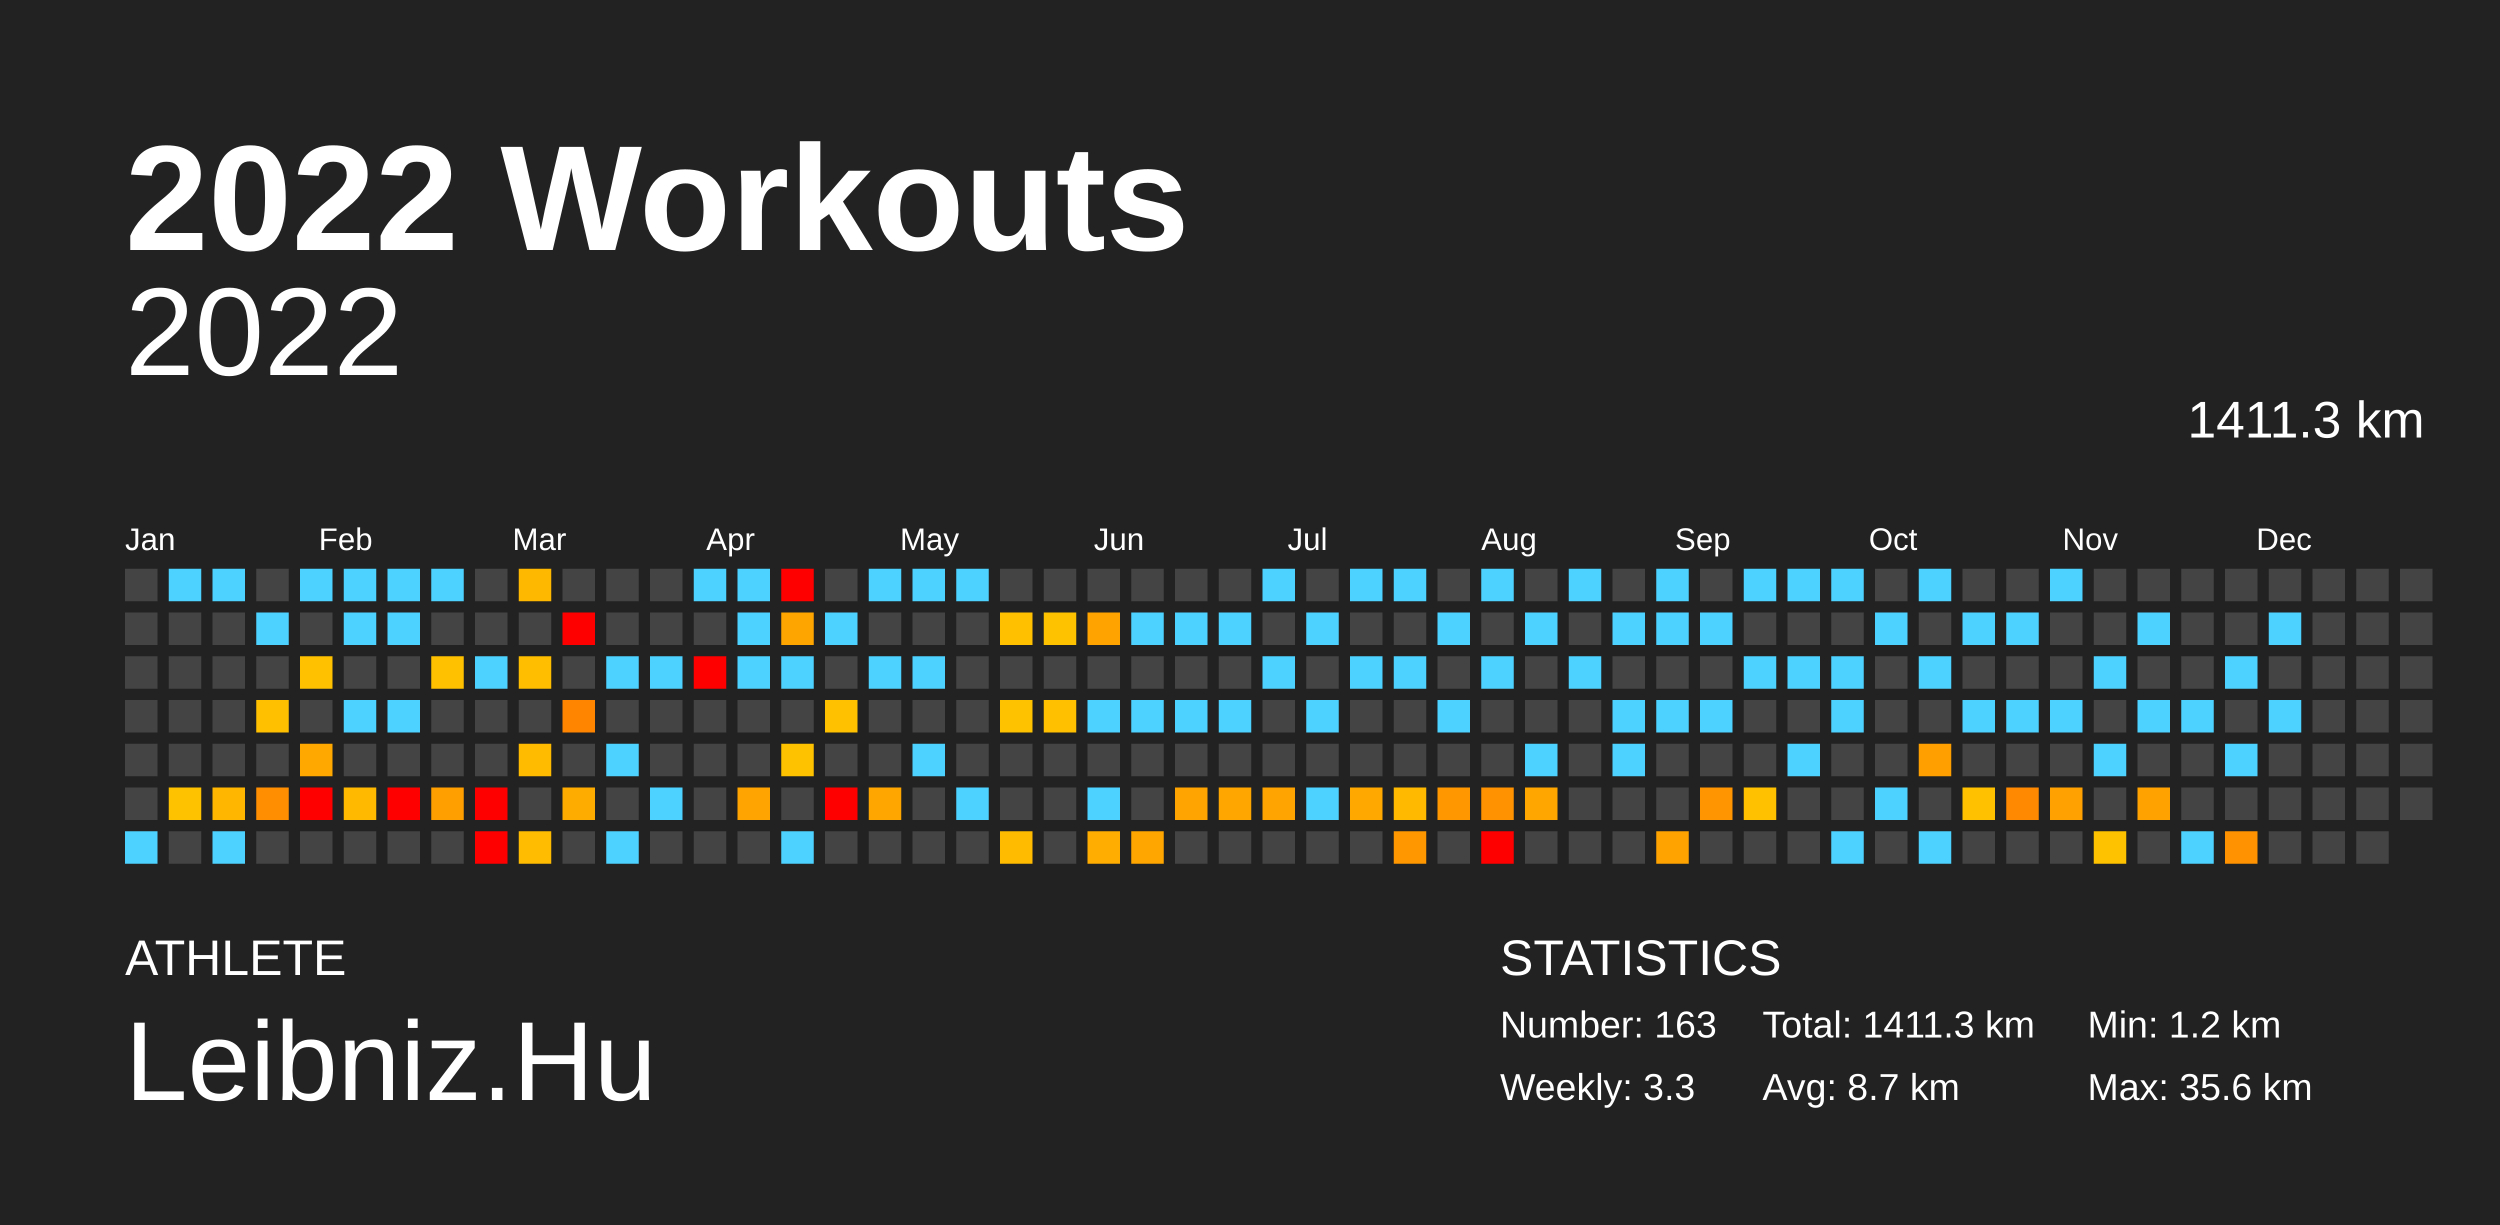
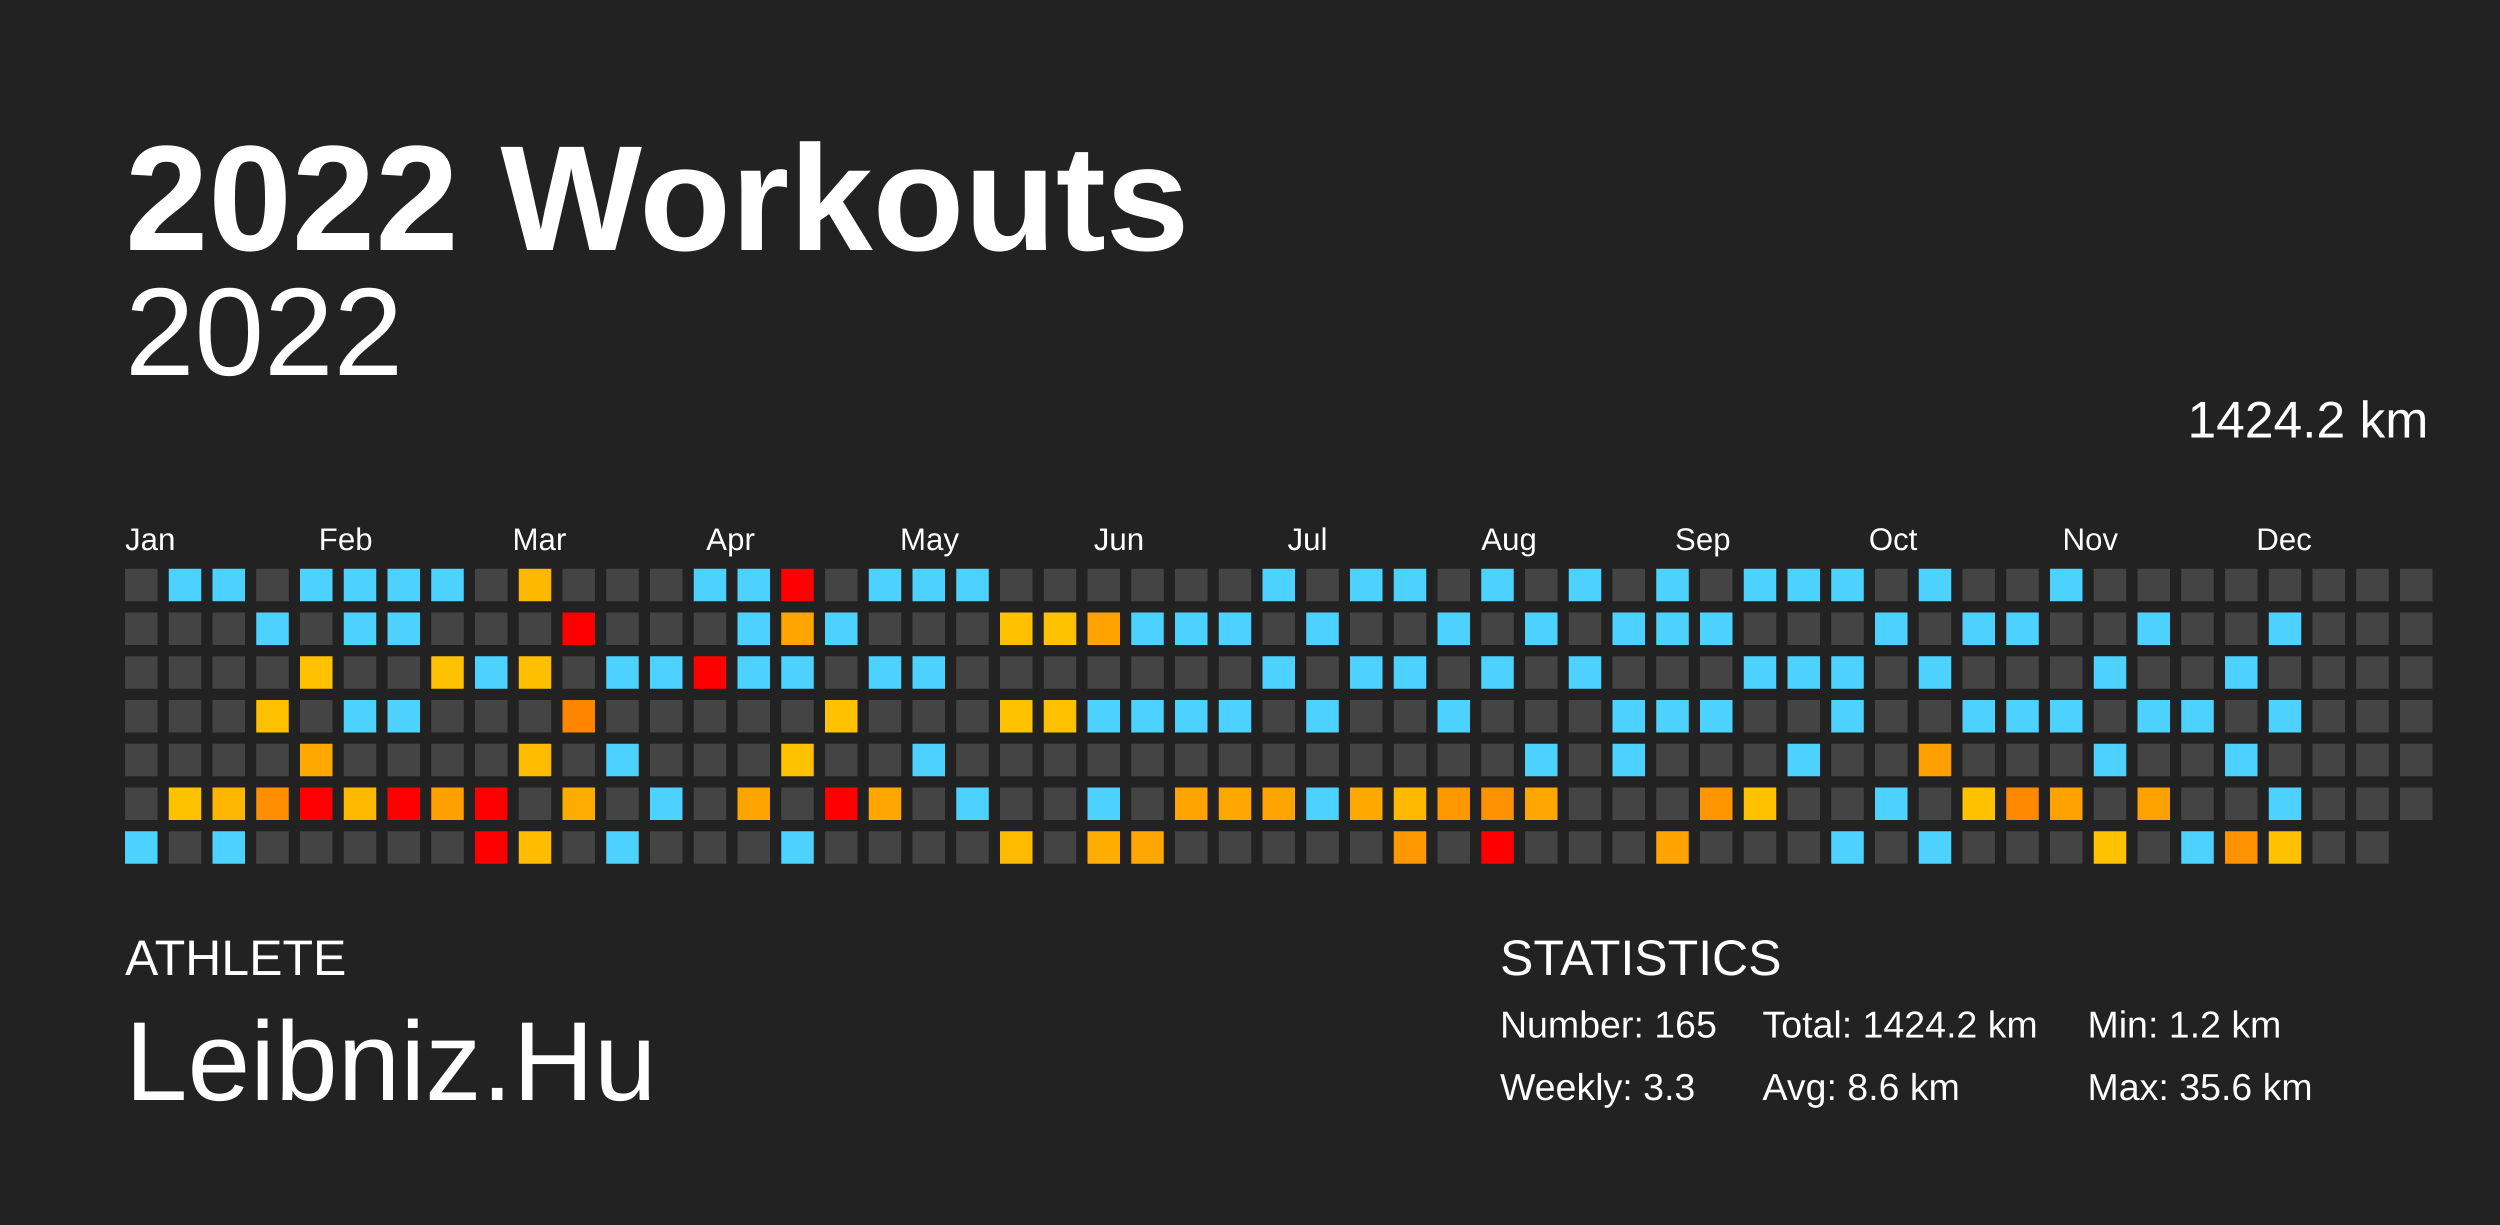
<svg xmlns="http://www.w3.org/2000/svg" baseProfile="full" height="98mm" version="1.1" viewBox="0,0,200,98" width="200mm">
  <defs />
  <rect fill="#222222" height="98" width="200" x="0" y="0" />
  <text fill="#FFFFFF" style="font-size:12px; font-family:Arial; font-weight:bold;" x="10" y="20">2022 Workouts</text>
  <text fill="#FFFFFF" style="font-size:4px; font-family:Arial" x="10" y="78">ATHLETE</text>
  <text fill="#FFFFFF" style="font-size:9px; font-family:Arial" x="10" y="88">Leibniz.Hu</text>
  <text fill="#FFFFFF" style="font-size:4px; font-family:Arial" x="120" y="78">STATISTICS</text>
-   <text fill="#FFFFFF" style="font-size:3px; font-family:Arial" x="120" y="83">Number: 163</text>
+   <text fill="#FFFFFF" style="font-size:3px; font-family:Arial" x="120" y="83">Number: 165</text>
  <text fill="#FFFFFF" style="font-size:3px; font-family:Arial" x="120" y="88">Weekly: 3.3</text>
-   <text fill="#FFFFFF" style="font-size:3px; font-family:Arial" x="141" y="83">Total: 1411.3 km</text>
-   <text fill="#FFFFFF" style="font-size:3px; font-family:Arial" x="141" y="88">Avg: 8.7 km</text>
+   <text fill="#FFFFFF" style="font-size:3px; font-family:Arial" x="141" y="83">Total: 1424.2 km</text>
+   <text fill="#FFFFFF" style="font-size:3px; font-family:Arial" x="141" y="88">Avg: 8.6 km</text>
  <text fill="#FFFFFF" style="font-size:3px; font-family:Arial" x="167" y="83">Min: 1.2 km</text>
  <text fill="#FFFFFF" style="font-size:3px; font-family:Arial" x="167" y="88">Max: 35.6 km</text>
  <text alignment-baseline="hanging" fill="#FFFFFF" style="font-size:10.0px; font-family:Arial;" x="10" y="30">2022</text>
-   <text alignment-baseline="hanging" fill="#FFFFFF" style="font-size:4.125px; font-family:Arial;" x="175" y="35">1411.3 km</text>
+   <text alignment-baseline="hanging" fill="#FFFFFF" style="font-size:4.125px; font-family:Arial;" x="175" y="35">1424.2 km</text>
  <text fill="#FFFFFF" style="font-size:2.5px; font-family:Arial" x="10.0" y="44">Jan</text>
  <text fill="#FFFFFF" style="font-size:2.5px; font-family:Arial" x="25.5" y="44">Feb</text>
  <text fill="#FFFFFF" style="font-size:2.5px; font-family:Arial" x="41.0" y="44">Mar</text>
  <text fill="#FFFFFF" style="font-size:2.5px; font-family:Arial" x="56.5" y="44">Apr</text>
  <text fill="#FFFFFF" style="font-size:2.5px; font-family:Arial" x="72.0" y="44">May</text>
  <text fill="#FFFFFF" style="font-size:2.5px; font-family:Arial" x="87.5" y="44">Jun</text>
  <text fill="#FFFFFF" style="font-size:2.5px; font-family:Arial" x="103.0" y="44">Jul</text>
  <text fill="#FFFFFF" style="font-size:2.5px; font-family:Arial" x="118.5" y="44">Aug</text>
  <text fill="#FFFFFF" style="font-size:2.5px; font-family:Arial" x="134.0" y="44">Sep</text>
  <text fill="#FFFFFF" style="font-size:2.5px; font-family:Arial" x="149.5" y="44">Oct</text>
  <text fill="#FFFFFF" style="font-size:2.5px; font-family:Arial" x="165.0" y="44">Nov</text>
  <text fill="#FFFFFF" style="font-size:2.5px; font-family:Arial" x="180.5" y="44">Dec</text>
  <rect fill="#444444" height="2.6" width="2.6" x="10.0" y="45.5" />
  <rect fill="#444444" height="2.6" width="2.6" x="10.0" y="49.0" />
  <rect fill="#444444" height="2.6" width="2.6" x="10.0" y="52.5" />
  <rect fill="#444444" height="2.6" width="2.6" x="10.0" y="56.0" />
  <rect fill="#444444" height="2.6" width="2.6" x="10.0" y="59.5" />
  <rect fill="#444444" height="2.6" width="2.6" x="10.0" y="63.0" />
  <rect fill="#4dd2ff" height="2.6" width="2.6" x="10.0" y="66.5" />
  <rect fill="#4dd2ff" height="2.6" width="2.6" x="13.5" y="45.5" />
  <rect fill="#444444" height="2.6" width="2.6" x="13.5" y="49.0" />
  <rect fill="#444444" height="2.6" width="2.6" x="13.5" y="52.5" />
  <rect fill="#444444" height="2.6" width="2.6" x="13.5" y="56.0" />
  <rect fill="#444444" height="2.6" width="2.6" x="13.5" y="59.5" />
  <rect fill="#ffc200" height="2.6" width="2.6" x="13.5" y="63.0" />
  <rect fill="#444444" height="2.6" width="2.6" x="13.5" y="66.5" />
  <rect fill="#4dd2ff" height="2.6" width="2.6" x="17.0" y="45.5" />
  <rect fill="#444444" height="2.6" width="2.6" x="17.0" y="49.0" />
  <rect fill="#444444" height="2.6" width="2.6" x="17.0" y="52.5" />
  <rect fill="#444444" height="2.6" width="2.6" x="17.0" y="56.0" />
  <rect fill="#444444" height="2.6" width="2.6" x="17.0" y="59.5" />
  <rect fill="#ffb600" height="2.6" width="2.6" x="17.0" y="63.0" />
  <rect fill="#4dd2ff" height="2.6" width="2.6" x="17.0" y="66.5" />
  <rect fill="#444444" height="2.6" width="2.6" x="20.5" y="45.5" />
  <rect fill="#4dd2ff" height="2.6" width="2.6" x="20.5" y="49.0" />
  <rect fill="#444444" height="2.6" width="2.6" x="20.5" y="52.5" />
  <rect fill="#ffc000" height="2.6" width="2.6" x="20.5" y="56.0" />
  <rect fill="#444444" height="2.6" width="2.6" x="20.5" y="59.5" />
  <rect fill="#ff8f00" height="2.6" width="2.6" x="20.5" y="63.0" />
  <rect fill="#444444" height="2.6" width="2.6" x="20.5" y="66.5" />
  <rect fill="#4dd2ff" height="2.6" width="2.6" x="24.0" y="45.5" />
  <rect fill="#444444" height="2.6" width="2.6" x="24.0" y="49.0" />
  <rect fill="#ffc100" height="2.6" width="2.6" x="24.0" y="52.5" />
  <rect fill="#444444" height="2.6" width="2.6" x="24.0" y="56.0" />
  <rect fill="#ffa900" height="2.6" width="2.6" x="24.0" y="59.5" />
  <rect fill="red" height="2.6" width="2.6" x="24.0" y="63.0" />
  <rect fill="#444444" height="2.6" width="2.6" x="24.0" y="66.5" />
  <rect fill="#4dd2ff" height="2.6" width="2.6" x="27.5" y="45.5" />
  <rect fill="#4dd2ff" height="2.6" width="2.6" x="27.5" y="49.0" />
  <rect fill="#444444" height="2.6" width="2.6" x="27.5" y="52.5" />
  <rect fill="#4dd2ff" height="2.6" width="2.6" x="27.5" y="56.0" />
  <rect fill="#444444" height="2.6" width="2.6" x="27.5" y="59.5" />
  <rect fill="#ffba00" height="2.6" width="2.6" x="27.5" y="63.0" />
  <rect fill="#444444" height="2.6" width="2.6" x="27.5" y="66.5" />
  <rect fill="#4dd2ff" height="2.6" width="2.6" x="31.0" y="45.5" />
  <rect fill="#4dd2ff" height="2.6" width="2.6" x="31.0" y="49.0" />
  <rect fill="#444444" height="2.6" width="2.6" x="31.0" y="52.5" />
  <rect fill="#4dd2ff" height="2.6" width="2.6" x="31.0" y="56.0" />
  <rect fill="#444444" height="2.6" width="2.6" x="31.0" y="59.5" />
  <rect fill="red" height="2.6" width="2.6" x="31.0" y="63.0" />
  <rect fill="#444444" height="2.6" width="2.6" x="31.0" y="66.5" />
  <rect fill="#4dd2ff" height="2.6" width="2.6" x="34.5" y="45.5" />
  <rect fill="#444444" height="2.6" width="2.6" x="34.5" y="49.0" />
  <rect fill="#ffc100" height="2.6" width="2.6" x="34.5" y="52.5" />
  <rect fill="#444444" height="2.6" width="2.6" x="34.5" y="56.0" />
  <rect fill="#444444" height="2.6" width="2.6" x="34.5" y="59.5" />
  <rect fill="#ffa000" height="2.6" width="2.6" x="34.5" y="63.0" />
  <rect fill="#444444" height="2.6" width="2.6" x="34.5" y="66.5" />
  <rect fill="#444444" height="2.6" width="2.6" x="38.0" y="45.5" />
  <rect fill="#444444" height="2.6" width="2.6" x="38.0" y="49.0" />
  <rect fill="#4dd2ff" height="2.6" width="2.6" x="38.0" y="52.5" />
  <rect fill="#444444" height="2.6" width="2.6" x="38.0" y="56.0" />
  <rect fill="#444444" height="2.6" width="2.6" x="38.0" y="59.5" />
  <rect fill="red" height="2.6" width="2.6" x="38.0" y="63.0" />
  <rect fill="red" height="2.6" width="2.6" x="38.0" y="66.5" />
  <rect fill="#ffb800" height="2.6" width="2.6" x="41.5" y="45.5" />
  <rect fill="#444444" height="2.6" width="2.6" x="41.5" y="49.0" />
  <rect fill="#ffbe00" height="2.6" width="2.6" x="41.5" y="52.5" />
  <rect fill="#444444" height="2.6" width="2.6" x="41.5" y="56.0" />
  <rect fill="#ffbb00" height="2.6" width="2.6" x="41.5" y="59.5" />
  <rect fill="#444444" height="2.6" width="2.6" x="41.5" y="63.0" />
  <rect fill="#ffbc00" height="2.6" width="2.6" x="41.5" y="66.5" />
  <rect fill="#444444" height="2.6" width="2.6" x="45.0" y="45.5" />
  <rect fill="red" height="2.6" width="2.6" x="45.0" y="49.0" />
  <rect fill="#444444" height="2.6" width="2.6" x="45.0" y="52.5" />
  <rect fill="#ff8400" height="2.6" width="2.6" x="45.0" y="56.0" />
  <rect fill="#444444" height="2.6" width="2.6" x="45.0" y="59.5" />
  <rect fill="#ffac00" height="2.6" width="2.6" x="45.0" y="63.0" />
  <rect fill="#444444" height="2.6" width="2.6" x="45.0" y="66.5" />
  <rect fill="#444444" height="2.6" width="2.6" x="48.5" y="45.5" />
  <rect fill="#444444" height="2.6" width="2.6" x="48.5" y="49.0" />
  <rect fill="#4dd2ff" height="2.6" width="2.6" x="48.5" y="52.5" />
  <rect fill="#444444" height="2.6" width="2.6" x="48.5" y="56.0" />
  <rect fill="#4dd2ff" height="2.6" width="2.6" x="48.5" y="59.5" />
  <rect fill="#444444" height="2.6" width="2.6" x="48.5" y="63.0" />
  <rect fill="#4dd2ff" height="2.6" width="2.6" x="48.5" y="66.5" />
  <rect fill="#444444" height="2.6" width="2.6" x="52.0" y="45.5" />
  <rect fill="#444444" height="2.6" width="2.6" x="52.0" y="49.0" />
  <rect fill="#4dd2ff" height="2.6" width="2.6" x="52.0" y="52.5" />
  <rect fill="#444444" height="2.6" width="2.6" x="52.0" y="56.0" />
  <rect fill="#444444" height="2.6" width="2.6" x="52.0" y="59.5" />
  <rect fill="#4dd2ff" height="2.6" width="2.6" x="52.0" y="63.0" />
  <rect fill="#444444" height="2.6" width="2.6" x="52.0" y="66.5" />
  <rect fill="#4dd2ff" height="2.6" width="2.6" x="55.5" y="45.5" />
  <rect fill="#444444" height="2.6" width="2.6" x="55.5" y="49.0" />
  <rect fill="red" height="2.6" width="2.6" x="55.5" y="52.5" />
  <rect fill="#444444" height="2.6" width="2.6" x="55.5" y="56.0" />
  <rect fill="#444444" height="2.6" width="2.6" x="55.5" y="59.5" />
  <rect fill="#444444" height="2.6" width="2.6" x="55.5" y="63.0" />
  <rect fill="#444444" height="2.6" width="2.6" x="55.5" y="66.5" />
  <rect fill="#4dd2ff" height="2.6" width="2.6" x="59.0" y="45.5" />
  <rect fill="#4dd2ff" height="2.6" width="2.6" x="59.0" y="49.0" />
  <rect fill="#4dd2ff" height="2.6" width="2.6" x="59.0" y="52.5" />
  <rect fill="#444444" height="2.6" width="2.6" x="59.0" y="56.0" />
  <rect fill="#444444" height="2.6" width="2.6" x="59.0" y="59.5" />
  <rect fill="#ffa400" height="2.6" width="2.6" x="59.0" y="63.0" />
  <rect fill="#444444" height="2.6" width="2.6" x="59.0" y="66.5" />
  <rect fill="red" height="2.6" width="2.6" x="62.5" y="45.5" />
  <rect fill="#ffa500" height="2.6" width="2.6" x="62.5" y="49.0" />
  <rect fill="#4dd2ff" height="2.6" width="2.6" x="62.5" y="52.5" />
  <rect fill="#444444" height="2.6" width="2.6" x="62.5" y="56.0" />
  <rect fill="#ffc200" height="2.6" width="2.6" x="62.5" y="59.5" />
  <rect fill="#444444" height="2.6" width="2.6" x="62.5" y="63.0" />
  <rect fill="#4dd2ff" height="2.6" width="2.6" x="62.5" y="66.5" />
  <rect fill="#444444" height="2.6" width="2.6" x="66.0" y="45.5" />
  <rect fill="#4dd2ff" height="2.6" width="2.6" x="66.0" y="49.0" />
  <rect fill="#444444" height="2.6" width="2.6" x="66.0" y="52.5" />
  <rect fill="#ffc100" height="2.6" width="2.6" x="66.0" y="56.0" />
  <rect fill="#444444" height="2.6" width="2.6" x="66.0" y="59.5" />
  <rect fill="red" height="2.6" width="2.6" x="66.0" y="63.0" />
  <rect fill="#444444" height="2.6" width="2.6" x="66.0" y="66.5" />
  <rect fill="#4dd2ff" height="2.6" width="2.6" x="69.5" y="45.5" />
  <rect fill="#444444" height="2.6" width="2.6" x="69.5" y="49.0" />
  <rect fill="#4dd2ff" height="2.6" width="2.6" x="69.5" y="52.5" />
  <rect fill="#444444" height="2.6" width="2.6" x="69.5" y="56.0" />
  <rect fill="#444444" height="2.6" width="2.6" x="69.5" y="59.5" />
  <rect fill="#ffa700" height="2.6" width="2.6" x="69.5" y="63.0" />
  <rect fill="#444444" height="2.6" width="2.6" x="69.5" y="66.5" />
  <rect fill="#4dd2ff" height="2.6" width="2.6" x="73.0" y="45.5" />
  <rect fill="#444444" height="2.6" width="2.6" x="73.0" y="49.0" />
  <rect fill="#4dd2ff" height="2.6" width="2.6" x="73.0" y="52.5" />
  <rect fill="#444444" height="2.6" width="2.6" x="73.0" y="56.0" />
  <rect fill="#4dd2ff" height="2.6" width="2.6" x="73.0" y="59.5" />
  <rect fill="#444444" height="2.6" width="2.6" x="73.0" y="63.0" />
  <rect fill="#444444" height="2.6" width="2.6" x="73.0" y="66.5" />
  <rect fill="#4dd2ff" height="2.6" width="2.6" x="76.5" y="45.5" />
  <rect fill="#444444" height="2.6" width="2.6" x="76.5" y="49.0" />
  <rect fill="#444444" height="2.6" width="2.6" x="76.5" y="52.5" />
  <rect fill="#444444" height="2.6" width="2.6" x="76.5" y="56.0" />
  <rect fill="#444444" height="2.6" width="2.6" x="76.5" y="59.5" />
  <rect fill="#4dd2ff" height="2.6" width="2.6" x="76.5" y="63.0" />
  <rect fill="#444444" height="2.6" width="2.6" x="76.5" y="66.5" />
  <rect fill="#444444" height="2.6" width="2.6" x="80.0" y="45.5" />
  <rect fill="#ffc000" height="2.6" width="2.6" x="80.0" y="49.0" />
  <rect fill="#444444" height="2.6" width="2.6" x="80.0" y="52.5" />
  <rect fill="#ffc200" height="2.6" width="2.6" x="80.0" y="56.0" />
  <rect fill="#444444" height="2.6" width="2.6" x="80.0" y="59.5" />
  <rect fill="#444444" height="2.6" width="2.6" x="80.0" y="63.0" />
  <rect fill="#ffbb00" height="2.6" width="2.6" x="80.0" y="66.5" />
  <rect fill="#444444" height="2.6" width="2.6" x="83.5" y="45.5" />
  <rect fill="#ffc200" height="2.6" width="2.6" x="83.5" y="49.0" />
  <rect fill="#444444" height="2.6" width="2.6" x="83.5" y="52.5" />
  <rect fill="#ffc000" height="2.6" width="2.6" x="83.5" y="56.0" />
  <rect fill="#444444" height="2.6" width="2.6" x="83.5" y="59.5" />
  <rect fill="#444444" height="2.6" width="2.6" x="83.5" y="63.0" />
  <rect fill="#444444" height="2.6" width="2.6" x="83.5" y="66.5" />
  <rect fill="#444444" height="2.6" width="2.6" x="87.0" y="45.5" />
  <rect fill="#ffa300" height="2.6" width="2.6" x="87.0" y="49.0" />
  <rect fill="#444444" height="2.6" width="2.6" x="87.0" y="52.5" />
  <rect fill="#4dd2ff" height="2.6" width="2.6" x="87.0" y="56.0" />
  <rect fill="#444444" height="2.6" width="2.6" x="87.0" y="59.5" />
  <rect fill="#4dd2ff" height="2.6" width="2.6" x="87.0" y="63.0" />
  <rect fill="#ffad00" height="2.6" width="2.6" x="87.0" y="66.5" />
  <rect fill="#444444" height="2.6" width="2.6" x="90.5" y="45.5" />
  <rect fill="#4dd2ff" height="2.6" width="2.6" x="90.5" y="49.0" />
  <rect fill="#444444" height="2.6" width="2.6" x="90.5" y="52.5" />
  <rect fill="#4dd2ff" height="2.6" width="2.6" x="90.5" y="56.0" />
  <rect fill="#444444" height="2.6" width="2.6" x="90.5" y="59.5" />
  <rect fill="#444444" height="2.6" width="2.6" x="90.5" y="63.0" />
  <rect fill="#ffa600" height="2.6" width="2.6" x="90.5" y="66.5" />
  <rect fill="#444444" height="2.6" width="2.6" x="94.0" y="45.5" />
  <rect fill="#4dd2ff" height="2.6" width="2.6" x="94.0" y="49.0" />
  <rect fill="#444444" height="2.6" width="2.6" x="94.0" y="52.5" />
  <rect fill="#4dd2ff" height="2.6" width="2.6" x="94.0" y="56.0" />
  <rect fill="#444444" height="2.6" width="2.6" x="94.0" y="59.5" />
  <rect fill="#ffa400" height="2.6" width="2.6" x="94.0" y="63.0" />
  <rect fill="#444444" height="2.6" width="2.6" x="94.0" y="66.5" />
  <rect fill="#444444" height="2.6" width="2.6" x="97.5" y="45.5" />
  <rect fill="#4dd2ff" height="2.6" width="2.6" x="97.5" y="49.0" />
  <rect fill="#444444" height="2.6" width="2.6" x="97.5" y="52.5" />
  <rect fill="#4dd2ff" height="2.6" width="2.6" x="97.5" y="56.0" />
  <rect fill="#444444" height="2.6" width="2.6" x="97.5" y="59.5" />
  <rect fill="#ffa600" height="2.6" width="2.6" x="97.5" y="63.0" />
  <rect fill="#444444" height="2.6" width="2.6" x="97.5" y="66.5" />
  <rect fill="#4dd2ff" height="2.6" width="2.6" x="101.0" y="45.5" />
  <rect fill="#444444" height="2.6" width="2.6" x="101.0" y="49.0" />
  <rect fill="#4dd2ff" height="2.6" width="2.6" x="101.0" y="52.5" />
  <rect fill="#444444" height="2.6" width="2.6" x="101.0" y="56.0" />
  <rect fill="#444444" height="2.6" width="2.6" x="101.0" y="59.5" />
  <rect fill="#ffa400" height="2.6" width="2.6" x="101.0" y="63.0" />
  <rect fill="#444444" height="2.6" width="2.6" x="101.0" y="66.5" />
  <rect fill="#444444" height="2.6" width="2.6" x="104.5" y="45.5" />
  <rect fill="#4dd2ff" height="2.6" width="2.6" x="104.5" y="49.0" />
  <rect fill="#444444" height="2.6" width="2.6" x="104.5" y="52.5" />
  <rect fill="#4dd2ff" height="2.6" width="2.6" x="104.5" y="56.0" />
  <rect fill="#444444" height="2.6" width="2.6" x="104.5" y="59.5" />
  <rect fill="#4dd2ff" height="2.6" width="2.6" x="104.5" y="63.0" />
  <rect fill="#444444" height="2.6" width="2.6" x="104.5" y="66.5" />
  <rect fill="#4dd2ff" height="2.6" width="2.6" x="108.0" y="45.5" />
  <rect fill="#444444" height="2.6" width="2.6" x="108.0" y="49.0" />
  <rect fill="#4dd2ff" height="2.6" width="2.6" x="108.0" y="52.5" />
  <rect fill="#444444" height="2.6" width="2.6" x="108.0" y="56.0" />
  <rect fill="#444444" height="2.6" width="2.6" x="108.0" y="59.5" />
  <rect fill="#ffa900" height="2.6" width="2.6" x="108.0" y="63.0" />
  <rect fill="#444444" height="2.6" width="2.6" x="108.0" y="66.5" />
  <rect fill="#4dd2ff" height="2.6" width="2.6" x="111.5" y="45.5" />
  <rect fill="#444444" height="2.6" width="2.6" x="111.5" y="49.0" />
  <rect fill="#4dd2ff" height="2.6" width="2.6" x="111.5" y="52.5" />
  <rect fill="#444444" height="2.6" width="2.6" x="111.5" y="56.0" />
  <rect fill="#444444" height="2.6" width="2.6" x="111.5" y="59.5" />
  <rect fill="#ffba00" height="2.6" width="2.6" x="111.5" y="63.0" />
  <rect fill="#ff9700" height="2.6" width="2.6" x="111.5" y="66.5" />
  <rect fill="#444444" height="2.6" width="2.6" x="115.0" y="45.5" />
  <rect fill="#4dd2ff" height="2.6" width="2.6" x="115.0" y="49.0" />
  <rect fill="#444444" height="2.6" width="2.6" x="115.0" y="52.5" />
  <rect fill="#4dd2ff" height="2.6" width="2.6" x="115.0" y="56.0" />
  <rect fill="#444444" height="2.6" width="2.6" x="115.0" y="59.5" />
  <rect fill="#ff9700" height="2.6" width="2.6" x="115.0" y="63.0" />
  <rect fill="#444444" height="2.6" width="2.6" x="115.0" y="66.5" />
  <rect fill="#4dd2ff" height="2.6" width="2.6" x="118.5" y="45.5" />
  <rect fill="#444444" height="2.6" width="2.6" x="118.5" y="49.0" />
  <rect fill="#4dd2ff" height="2.6" width="2.6" x="118.5" y="52.5" />
  <rect fill="#444444" height="2.6" width="2.6" x="118.5" y="56.0" />
  <rect fill="#444444" height="2.6" width="2.6" x="118.5" y="59.5" />
  <rect fill="#ff9200" height="2.6" width="2.6" x="118.5" y="63.0" />
  <rect fill="red" height="2.6" width="2.6" x="118.5" y="66.5" />
  <rect fill="#444444" height="2.6" width="2.6" x="122.0" y="45.5" />
  <rect fill="#4dd2ff" height="2.6" width="2.6" x="122.0" y="49.0" />
  <rect fill="#444444" height="2.6" width="2.6" x="122.0" y="52.5" />
  <rect fill="#444444" height="2.6" width="2.6" x="122.0" y="56.0" />
  <rect fill="#4dd2ff" height="2.6" width="2.6" x="122.0" y="59.5" />
  <rect fill="#ffa600" height="2.6" width="2.6" x="122.0" y="63.0" />
  <rect fill="#444444" height="2.6" width="2.6" x="122.0" y="66.5" />
  <rect fill="#4dd2ff" height="2.6" width="2.6" x="125.5" y="45.5" />
  <rect fill="#444444" height="2.6" width="2.6" x="125.5" y="49.0" />
  <rect fill="#4dd2ff" height="2.6" width="2.6" x="125.5" y="52.5" />
  <rect fill="#444444" height="2.6" width="2.6" x="125.5" y="56.0" />
  <rect fill="#444444" height="2.6" width="2.6" x="125.5" y="59.5" />
  <rect fill="#444444" height="2.6" width="2.6" x="125.5" y="63.0" />
  <rect fill="#444444" height="2.6" width="2.6" x="125.5" y="66.5" />
  <rect fill="#444444" height="2.6" width="2.6" x="129.0" y="45.5" />
  <rect fill="#4dd2ff" height="2.6" width="2.6" x="129.0" y="49.0" />
  <rect fill="#444444" height="2.6" width="2.6" x="129.0" y="52.5" />
  <rect fill="#4dd2ff" height="2.6" width="2.6" x="129.0" y="56.0" />
  <rect fill="#4dd2ff" height="2.6" width="2.6" x="129.0" y="59.5" />
  <rect fill="#444444" height="2.6" width="2.6" x="129.0" y="63.0" />
  <rect fill="#444444" height="2.6" width="2.6" x="129.0" y="66.5" />
  <rect fill="#4dd2ff" height="2.6" width="2.6" x="132.5" y="45.5" />
  <rect fill="#4dd2ff" height="2.6" width="2.6" x="132.5" y="49.0" />
  <rect fill="#444444" height="2.6" width="2.6" x="132.5" y="52.5" />
  <rect fill="#4dd2ff" height="2.6" width="2.6" x="132.5" y="56.0" />
  <rect fill="#444444" height="2.6" width="2.6" x="132.5" y="59.5" />
  <rect fill="#444444" height="2.6" width="2.6" x="132.5" y="63.0" />
  <rect fill="#ffa300" height="2.6" width="2.6" x="132.5" y="66.5" />
  <rect fill="#444444" height="2.6" width="2.6" x="136.0" y="45.5" />
  <rect fill="#4dd2ff" height="2.6" width="2.6" x="136.0" y="49.0" />
  <rect fill="#444444" height="2.6" width="2.6" x="136.0" y="52.5" />
  <rect fill="#4dd2ff" height="2.6" width="2.6" x="136.0" y="56.0" />
  <rect fill="#444444" height="2.6" width="2.6" x="136.0" y="59.5" />
  <rect fill="#ff9500" height="2.6" width="2.6" x="136.0" y="63.0" />
  <rect fill="#444444" height="2.6" width="2.6" x="136.0" y="66.5" />
  <rect fill="#4dd2ff" height="2.6" width="2.6" x="139.5" y="45.5" />
  <rect fill="#444444" height="2.6" width="2.6" x="139.5" y="49.0" />
  <rect fill="#4dd2ff" height="2.6" width="2.6" x="139.5" y="52.5" />
  <rect fill="#444444" height="2.6" width="2.6" x="139.5" y="56.0" />
  <rect fill="#444444" height="2.6" width="2.6" x="139.5" y="59.5" />
  <rect fill="#ffc100" height="2.6" width="2.6" x="139.5" y="63.0" />
  <rect fill="#444444" height="2.6" width="2.6" x="139.5" y="66.5" />
  <rect fill="#4dd2ff" height="2.6" width="2.6" x="143.0" y="45.5" />
  <rect fill="#444444" height="2.6" width="2.6" x="143.0" y="49.0" />
  <rect fill="#4dd2ff" height="2.6" width="2.6" x="143.0" y="52.5" />
  <rect fill="#444444" height="2.6" width="2.6" x="143.0" y="56.0" />
  <rect fill="#4dd2ff" height="2.6" width="2.6" x="143.0" y="59.5" />
  <rect fill="#444444" height="2.6" width="2.6" x="143.0" y="63.0" />
  <rect fill="#444444" height="2.6" width="2.6" x="143.0" y="66.5" />
  <rect fill="#4dd2ff" height="2.6" width="2.6" x="146.5" y="45.5" />
  <rect fill="#444444" height="2.6" width="2.6" x="146.5" y="49.0" />
  <rect fill="#4dd2ff" height="2.6" width="2.6" x="146.5" y="52.5" />
  <rect fill="#4dd2ff" height="2.6" width="2.6" x="146.5" y="56.0" />
  <rect fill="#444444" height="2.6" width="2.6" x="146.5" y="59.5" />
  <rect fill="#444444" height="2.6" width="2.6" x="146.5" y="63.0" />
  <rect fill="#4dd2ff" height="2.6" width="2.6" x="146.5" y="66.5" />
  <rect fill="#444444" height="2.6" width="2.6" x="150.0" y="45.5" />
  <rect fill="#4dd2ff" height="2.6" width="2.6" x="150.0" y="49.0" />
  <rect fill="#444444" height="2.6" width="2.6" x="150.0" y="52.5" />
  <rect fill="#444444" height="2.6" width="2.6" x="150.0" y="56.0" />
  <rect fill="#444444" height="2.6" width="2.6" x="150.0" y="59.5" />
  <rect fill="#4dd2ff" height="2.6" width="2.6" x="150.0" y="63.0" />
  <rect fill="#444444" height="2.6" width="2.6" x="150.0" y="66.5" />
  <rect fill="#4dd2ff" height="2.6" width="2.6" x="153.5" y="45.5" />
  <rect fill="#444444" height="2.6" width="2.6" x="153.5" y="49.0" />
  <rect fill="#4dd2ff" height="2.6" width="2.6" x="153.5" y="52.5" />
  <rect fill="#444444" height="2.6" width="2.6" x="153.5" y="56.0" />
  <rect fill="#ffa000" height="2.6" width="2.6" x="153.5" y="59.5" />
  <rect fill="#444444" height="2.6" width="2.6" x="153.5" y="63.0" />
  <rect fill="#4dd2ff" height="2.6" width="2.6" x="153.5" y="66.5" />
  <rect fill="#444444" height="2.6" width="2.6" x="157.0" y="45.5" />
  <rect fill="#4dd2ff" height="2.6" width="2.6" x="157.0" y="49.0" />
  <rect fill="#444444" height="2.6" width="2.6" x="157.0" y="52.5" />
  <rect fill="#4dd2ff" height="2.6" width="2.6" x="157.0" y="56.0" />
  <rect fill="#444444" height="2.6" width="2.6" x="157.0" y="59.5" />
  <rect fill="#ffc100" height="2.6" width="2.6" x="157.0" y="63.0" />
  <rect fill="#444444" height="2.6" width="2.6" x="157.0" y="66.5" />
  <rect fill="#444444" height="2.6" width="2.6" x="160.5" y="45.5" />
  <rect fill="#4dd2ff" height="2.6" width="2.6" x="160.5" y="49.0" />
  <rect fill="#444444" height="2.6" width="2.6" x="160.5" y="52.5" />
  <rect fill="#4dd2ff" height="2.6" width="2.6" x="160.5" y="56.0" />
  <rect fill="#444444" height="2.6" width="2.6" x="160.5" y="59.5" />
  <rect fill="#ff8900" height="2.6" width="2.6" x="160.5" y="63.0" />
  <rect fill="#444444" height="2.6" width="2.6" x="160.5" y="66.5" />
  <rect fill="#4dd2ff" height="2.6" width="2.6" x="164.0" y="45.5" />
  <rect fill="#444444" height="2.6" width="2.6" x="164.0" y="49.0" />
  <rect fill="#444444" height="2.6" width="2.6" x="164.0" y="52.5" />
  <rect fill="#4dd2ff" height="2.6" width="2.6" x="164.0" y="56.0" />
  <rect fill="#444444" height="2.6" width="2.6" x="164.0" y="59.5" />
  <rect fill="#ffa100" height="2.6" width="2.6" x="164.0" y="63.0" />
  <rect fill="#444444" height="2.6" width="2.6" x="164.0" y="66.5" />
  <rect fill="#444444" height="2.6" width="2.6" x="167.5" y="45.5" />
  <rect fill="#444444" height="2.6" width="2.6" x="167.5" y="49.0" />
  <rect fill="#4dd2ff" height="2.6" width="2.6" x="167.5" y="52.5" />
  <rect fill="#444444" height="2.6" width="2.6" x="167.5" y="56.0" />
  <rect fill="#4dd2ff" height="2.6" width="2.6" x="167.5" y="59.5" />
  <rect fill="#444444" height="2.6" width="2.6" x="167.5" y="63.0" />
  <rect fill="#ffc200" height="2.6" width="2.6" x="167.5" y="66.5" />
  <rect fill="#444444" height="2.6" width="2.6" x="171.0" y="45.5" />
  <rect fill="#4dd2ff" height="2.6" width="2.6" x="171.0" y="49.0" />
  <rect fill="#444444" height="2.6" width="2.6" x="171.0" y="52.5" />
  <rect fill="#4dd2ff" height="2.6" width="2.6" x="171.0" y="56.0" />
  <rect fill="#444444" height="2.6" width="2.6" x="171.0" y="59.5" />
  <rect fill="#ffa200" height="2.6" width="2.6" x="171.0" y="63.0" />
  <rect fill="#444444" height="2.6" width="2.6" x="171.0" y="66.5" />
  <rect fill="#444444" height="2.6" width="2.6" x="174.5" y="45.5" />
  <rect fill="#444444" height="2.6" width="2.6" x="174.5" y="49.0" />
  <rect fill="#444444" height="2.6" width="2.6" x="174.5" y="52.5" />
  <rect fill="#4dd2ff" height="2.6" width="2.6" x="174.5" y="56.0" />
  <rect fill="#444444" height="2.6" width="2.6" x="174.5" y="59.5" />
  <rect fill="#444444" height="2.6" width="2.6" x="174.5" y="63.0" />
  <rect fill="#4dd2ff" height="2.6" width="2.6" x="174.5" y="66.5" />
  <rect fill="#444444" height="2.6" width="2.6" x="178.0" y="45.5" />
  <rect fill="#444444" height="2.6" width="2.6" x="178.0" y="49.0" />
  <rect fill="#4dd2ff" height="2.6" width="2.6" x="178.0" y="52.5" />
  <rect fill="#444444" height="2.6" width="2.6" x="178.0" y="56.0" />
  <rect fill="#4dd2ff" height="2.6" width="2.6" x="178.0" y="59.5" />
  <rect fill="#444444" height="2.6" width="2.6" x="178.0" y="63.0" />
  <rect fill="#ff9200" height="2.6" width="2.6" x="178.0" y="66.5" />
  <rect fill="#444444" height="2.6" width="2.6" x="181.5" y="45.5" />
  <rect fill="#4dd2ff" height="2.6" width="2.6" x="181.5" y="49.0" />
  <rect fill="#444444" height="2.6" width="2.6" x="181.5" y="52.5" />
  <rect fill="#4dd2ff" height="2.6" width="2.6" x="181.5" y="56.0" />
  <rect fill="#444444" height="2.6" width="2.6" x="181.5" y="59.5" />
-   <rect fill="#444444" height="2.6" width="2.6" x="181.5" y="63.0" />
-   <rect fill="#444444" height="2.6" width="2.6" x="181.5" y="66.5" />
+   <rect fill="#4dd2ff" height="2.6" width="2.6" x="181.5" y="63.0" />
+   <rect fill="#ffc100" height="2.6" width="2.6" x="181.5" y="66.5" />
  <rect fill="#444444" height="2.6" width="2.6" x="185.0" y="45.5" />
  <rect fill="#444444" height="2.6" width="2.6" x="185.0" y="49.0" />
  <rect fill="#444444" height="2.6" width="2.6" x="185.0" y="52.5" />
  <rect fill="#444444" height="2.6" width="2.6" x="185.0" y="56.0" />
  <rect fill="#444444" height="2.6" width="2.6" x="185.0" y="59.5" />
  <rect fill="#444444" height="2.6" width="2.6" x="185.0" y="63.0" />
  <rect fill="#444444" height="2.6" width="2.6" x="185.0" y="66.5" />
  <rect fill="#444444" height="2.6" width="2.6" x="188.5" y="45.5" />
  <rect fill="#444444" height="2.6" width="2.6" x="188.5" y="49.0" />
  <rect fill="#444444" height="2.6" width="2.6" x="188.5" y="52.5" />
  <rect fill="#444444" height="2.6" width="2.6" x="188.5" y="56.0" />
  <rect fill="#444444" height="2.6" width="2.6" x="188.5" y="59.5" />
  <rect fill="#444444" height="2.6" width="2.6" x="188.5" y="63.0" />
  <rect fill="#444444" height="2.6" width="2.6" x="188.5" y="66.5" />
  <rect fill="#444444" height="2.6" width="2.6" x="192.0" y="45.5" />
  <rect fill="#444444" height="2.6" width="2.6" x="192.0" y="49.0" />
  <rect fill="#444444" height="2.6" width="2.6" x="192.0" y="52.5" />
  <rect fill="#444444" height="2.6" width="2.6" x="192.0" y="56.0" />
  <rect fill="#444444" height="2.6" width="2.6" x="192.0" y="59.5" />
  <rect fill="#444444" height="2.6" width="2.6" x="192.0" y="63.0" />
</svg>
